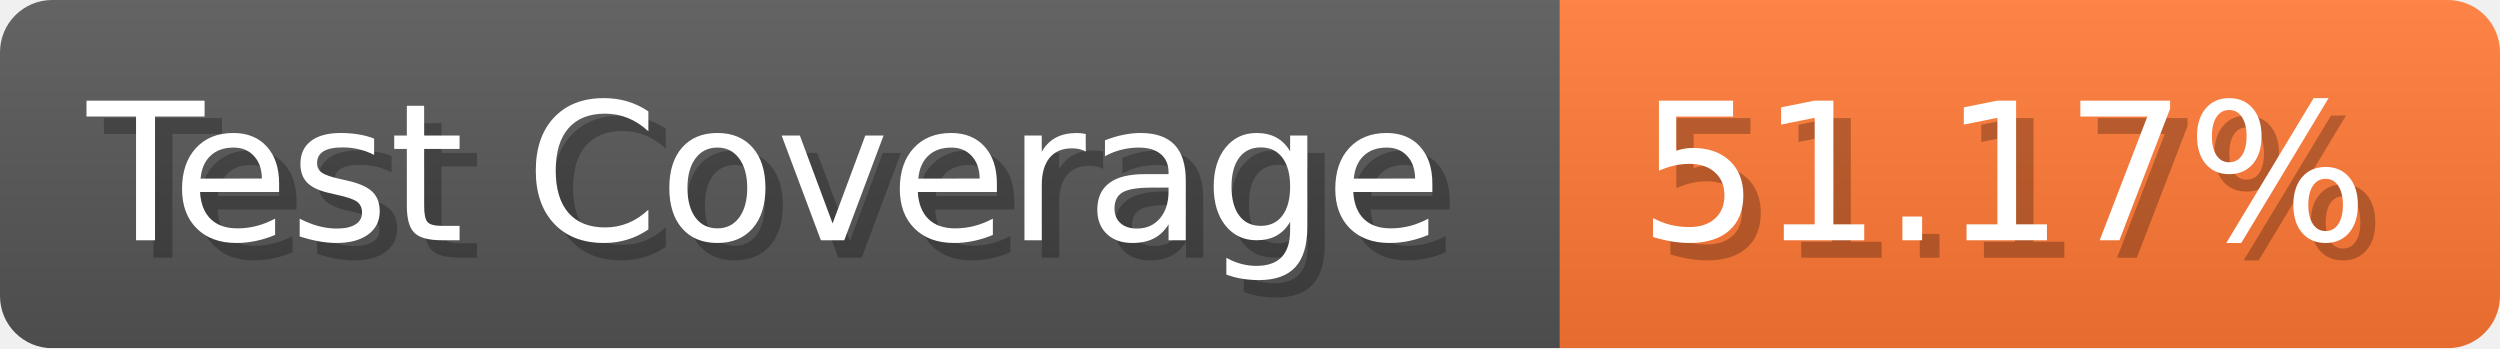
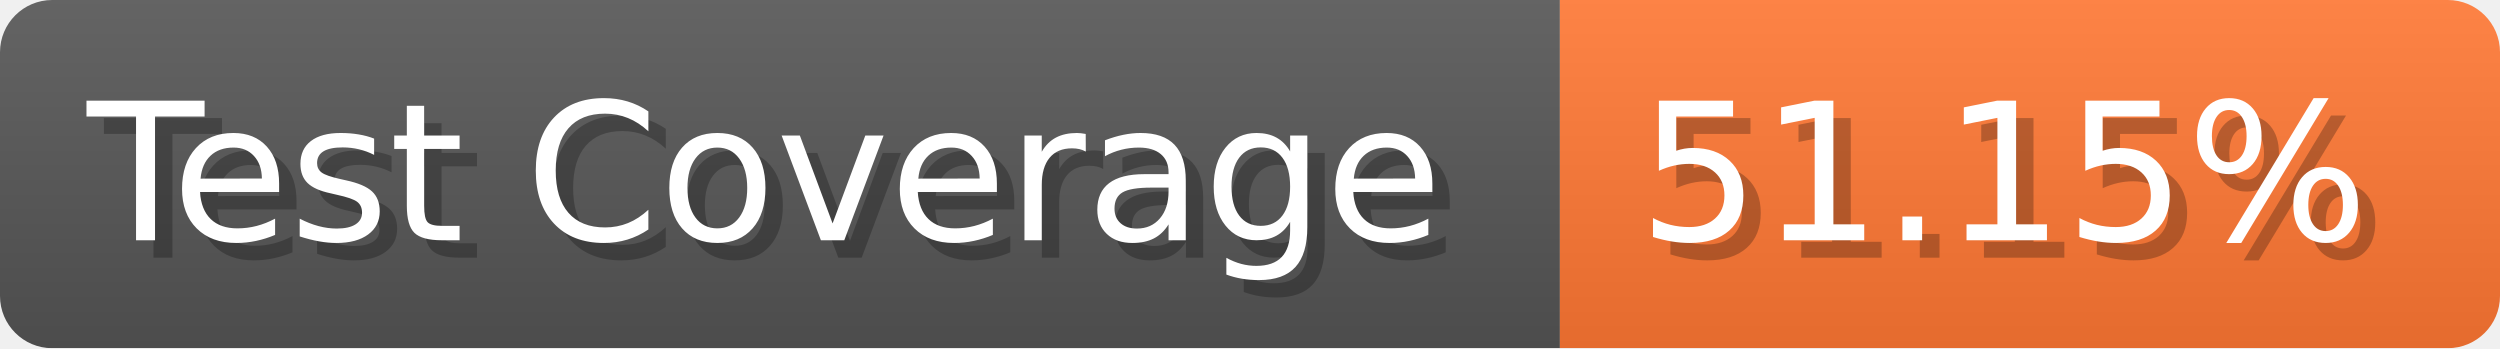
- <svg xmlns="http://www.w3.org/2000/svg" width="143.6" height="20" viewBox="0 0 1436 200" role="img" aria-label="Test Coverage: 51.17%">
+ <svg xmlns="http://www.w3.org/2000/svg" width="143.6" height="20" viewBox="0 0 1436 200" role="img" aria-label="Test Coverage: 51.15%">
  <linearGradient id="a" x2="0" y2="100%">
    <stop offset="0" stop-opacity=".1" stop-color="#EEE" />
    <stop offset="1" stop-opacity=".1" />
  </linearGradient>
  <mask id="m">
    <rect width="1436" height="200" rx="30" fill="#FFF" />
  </mask>
  <g mask="url(#m)">
    <rect width="896" height="200" fill="#555" />
    <rect width="540" height="200" fill="#F73" x="896" />
    <rect width="1436" height="200" fill="url(#a)" />
  </g>
  <g aria-hidden="true" fill="#fff" text-anchor="start" font-family="Verdana,DejaVu Sans,sans-serif" font-size="110">
    <text x="60" y="148" textLength="796" fill="#000" opacity="0.25">Test Coverage</text>
    <text x="50" y="138" textLength="796">Test Coverage</text>
-     <text x="951" y="148" textLength="440" fill="#000" opacity="0.25">51.17%</text>
-     <text x="941" y="138" textLength="440">51.17%</text>
+     <text x="951" y="148" textLength="440" fill="#000" opacity="0.25">51.15%</text>
+     <text x="941" y="138" textLength="440">51.15%</text>
  </g>
</svg>
